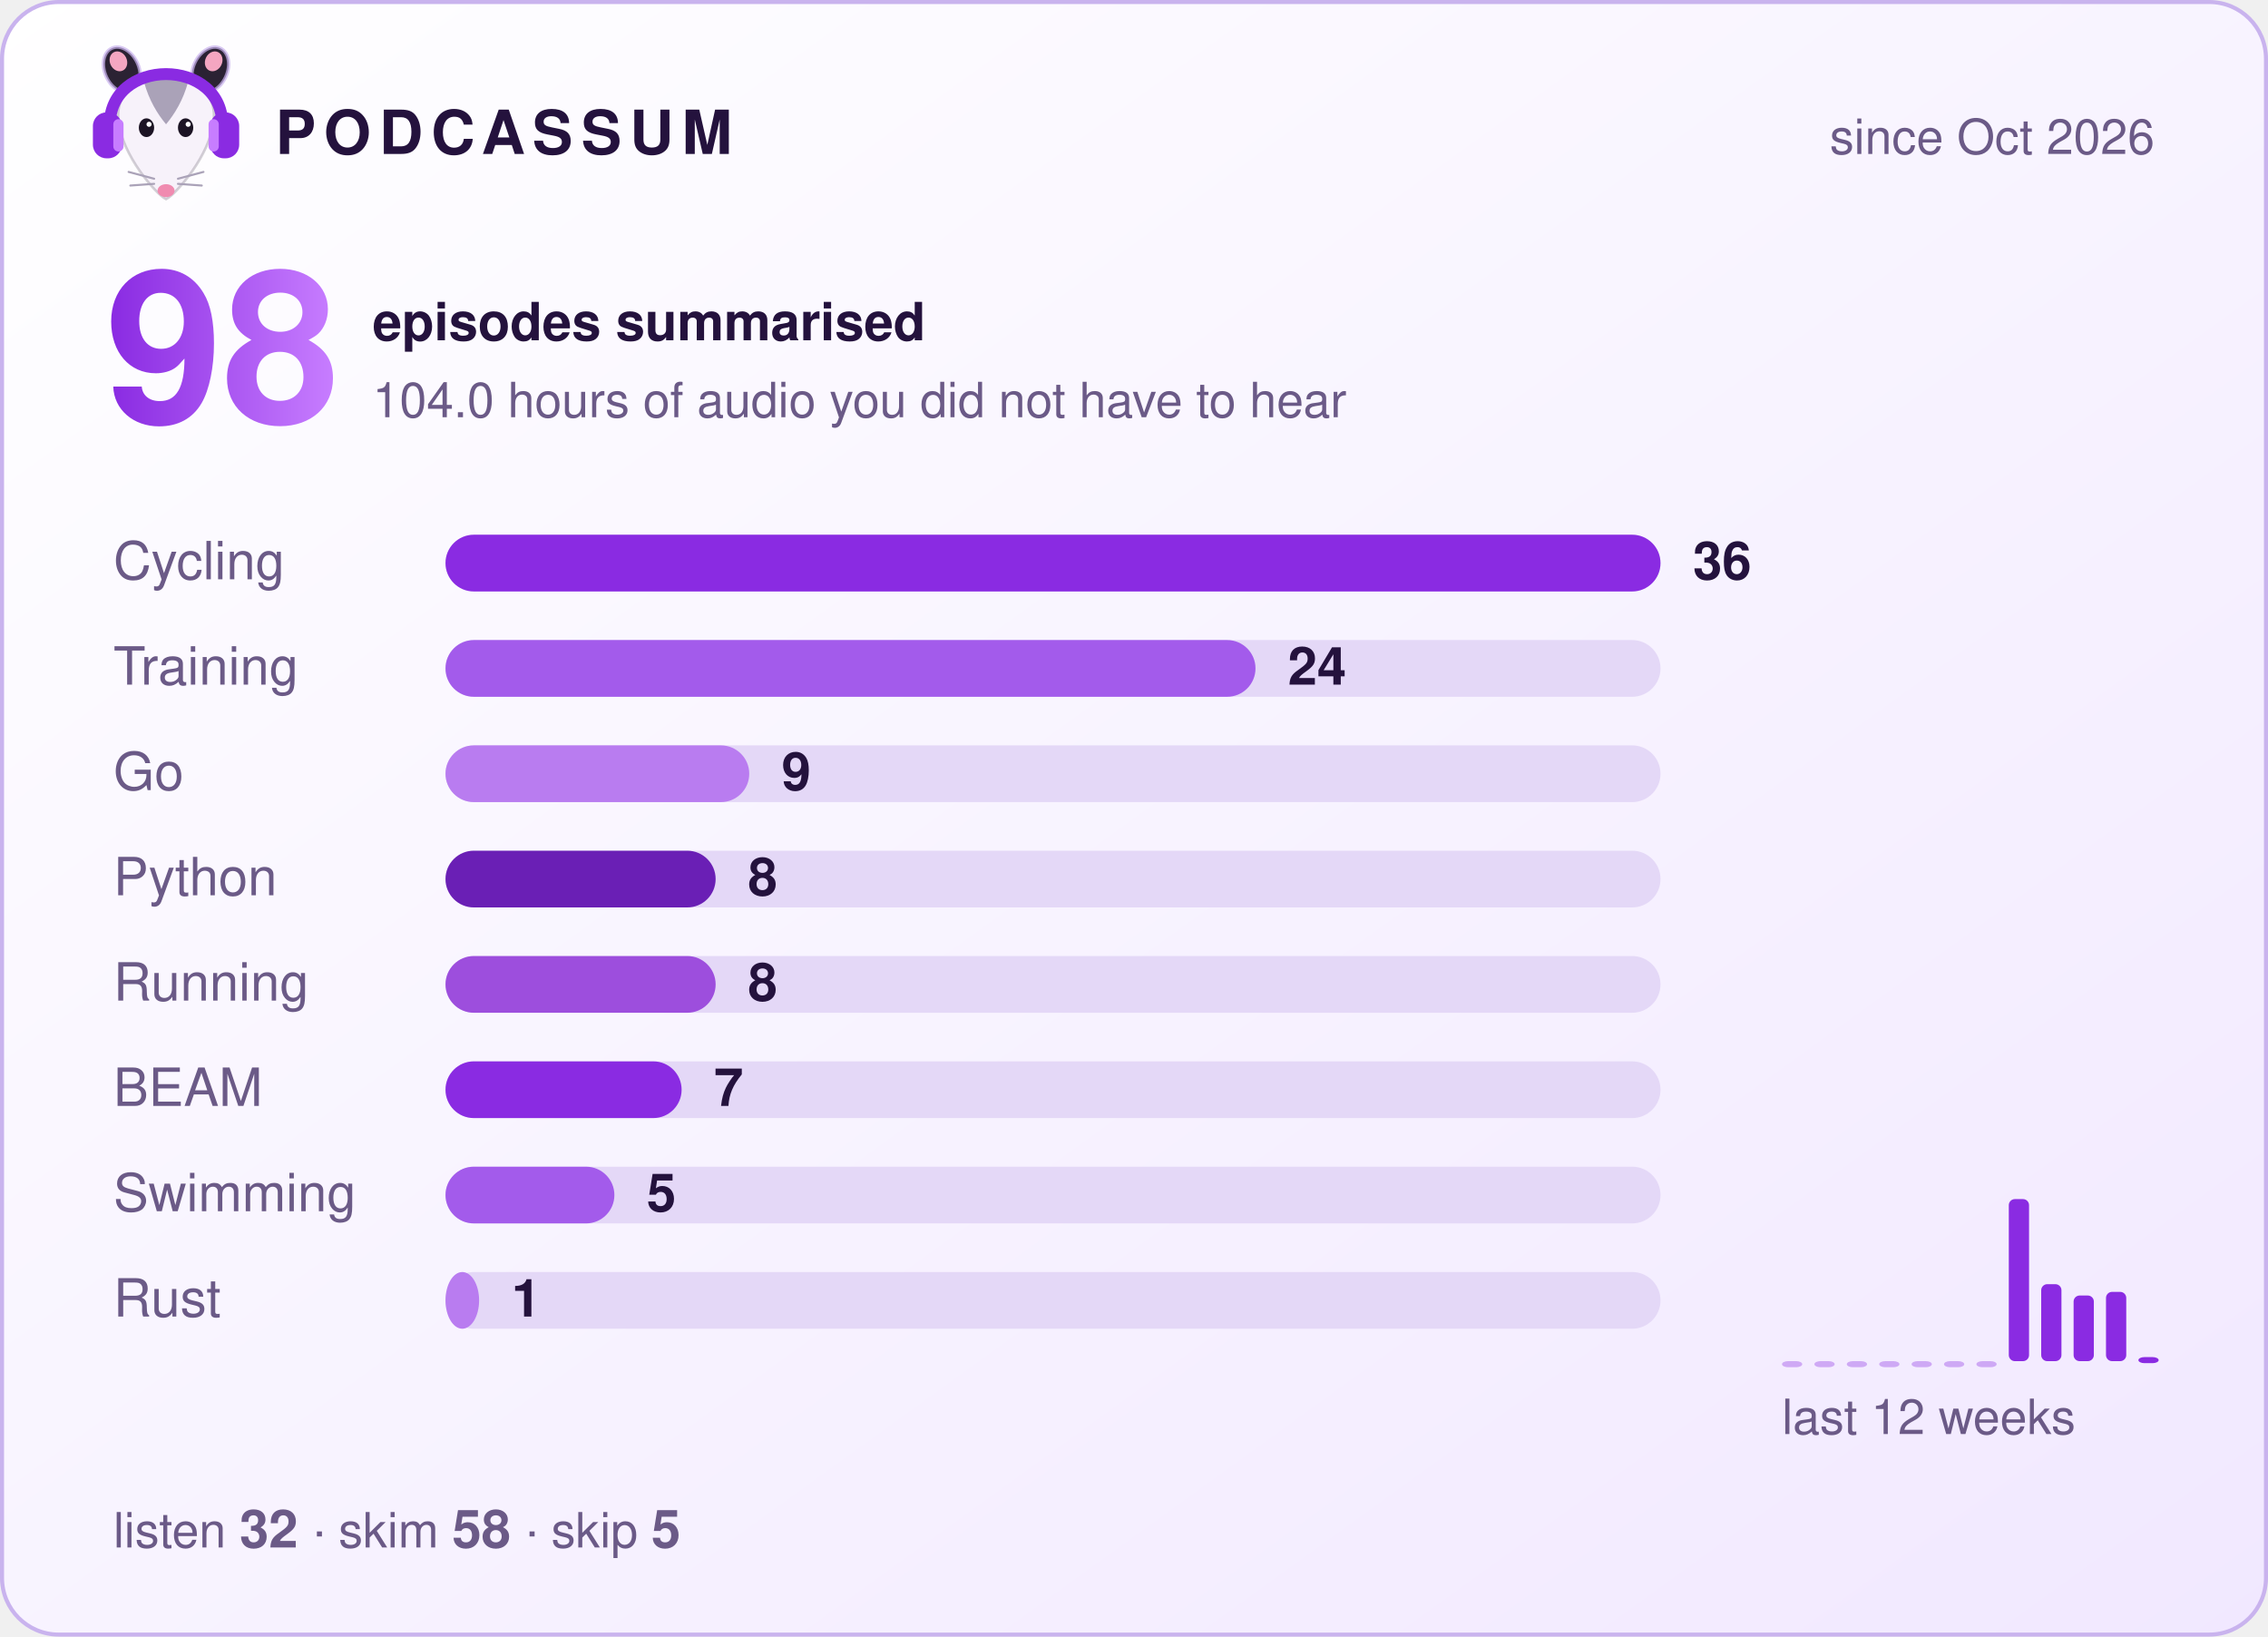
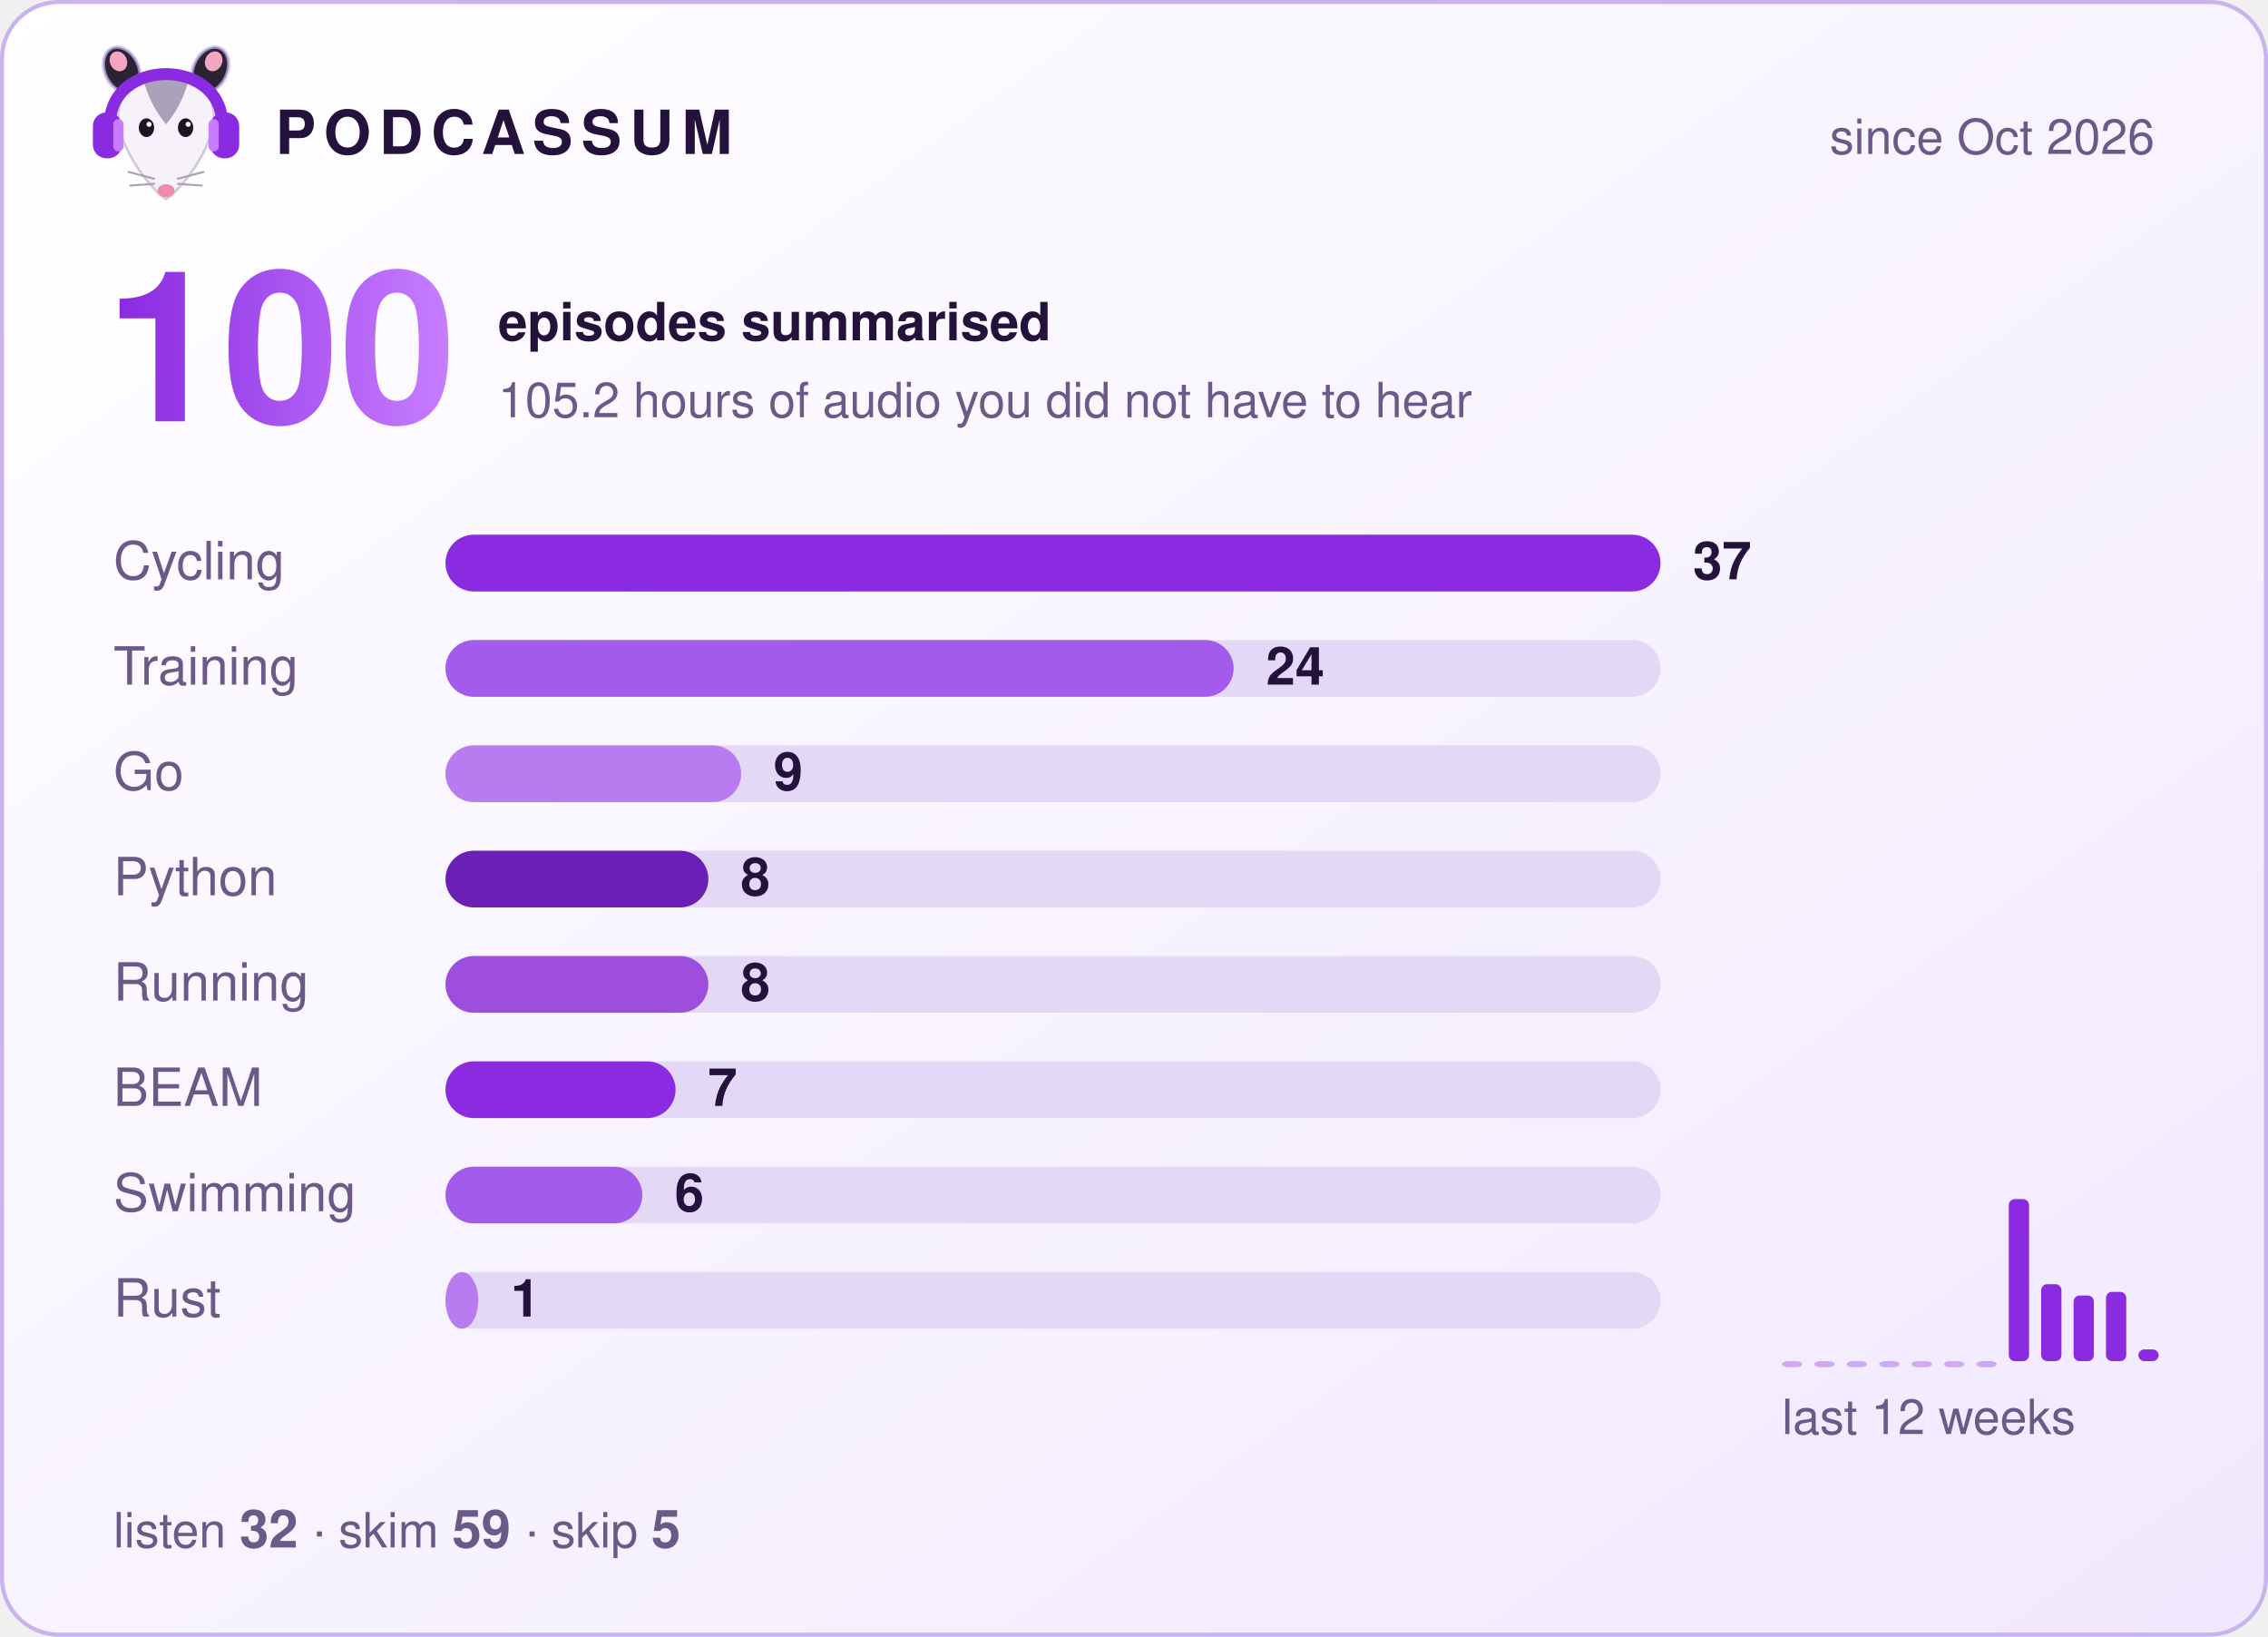
- <svg xmlns="http://www.w3.org/2000/svg" width="560" height="404" viewBox="0 0 560 404" role="img" aria-label="Podcassum: 98 episodes summarised">
+ <svg xmlns="http://www.w3.org/2000/svg" width="560" height="404" viewBox="0 0 560 404" role="img" aria-label="Podcassum: 100 episodes summarised">
  <defs>
    <linearGradient id="bg" x1="0" y1="0" x2="1" y2="1">
      <stop offset="0" stop-color="#ffffff" />
      <stop offset="1" stop-color="#f1e8ff" />
    </linearGradient>
    <linearGradient id="num" x1="0" y1="0" x2="1" y2="0">
      <stop offset="0" stop-color="#8A2BE2" />
      <stop offset="1" stop-color="#C77DFF" />
    </linearGradient>
  </defs>
  <style>
  text { font-family: -apple-system, "Segoe UI", Helvetica, Arial, sans-serif; fill: #24123d; }
  .title { font-size: 15px; font-weight: 700; letter-spacing: 2px; }
  .dim { font-size: 12px; fill: #6b5a87; }
  .big { font-size: 52px; font-weight: 800; fill: url(#num); }
  .label { font-size: 13px; fill: #6b5a87; }
  .count { font-size: 13px; font-weight: 700; }
  .bar { transform-box: fill-box; transform-origin: left; animation: grow 0.9s cubic-bezier(.2,.8,.2,1) both; }
  @keyframes grow { from { transform: scaleX(0); } to { transform: scaleX(1); } }
</style>
  <rect x="0.5" y="0.5" width="559" height="403" rx="14" fill="url(#bg)" stroke="#c9b3ee" />
  <g transform="translate(20,8) scale(0.42)">
    <ellipse cx="24" cy="22" rx="10" ry="14" transform="rotate(-25 24 22)" fill="#2b2233" stroke="#C9B3EE" stroke-opacity=".7" stroke-width="2" />
    <ellipse cx="76" cy="22" rx="10" ry="14" transform="rotate(25 76 22)" fill="#2b2233" stroke="#C9B3EE" stroke-opacity=".7" stroke-width="2" />
    <ellipse cx="22" cy="17" rx="5" ry="6" transform="rotate(-25 22 17)" fill="#f4a6c1" />
    <ellipse cx="78" cy="17" rx="5" ry="6" transform="rotate(25 78 17)" fill="#f4a6c1" />
    <path d="M50 98 C44 95 24 72 22 52 C20 34 35 26 50 26 C65 26 80 34 78 52 C76 72 56 95 50 98 Z" fill="#f7f2fa" stroke="#2b2233" stroke-opacity=".2" stroke-width="1.5" />
    <path d="M37 29 C43 24 57 24 63 29 C60 40 55 48 50 54 C45 48 40 40 37 29 Z" fill="#aaa2b8" />
    <ellipse cx="38.5" cy="56" rx="4.5" ry="5.5" fill="#1c1424" />
    <ellipse cx="61.5" cy="56" rx="4.5" ry="5.5" fill="#1c1424" />
    <circle cx="40" cy="54" r="1.5" fill="#fff" />
    <circle cx="63" cy="54" r="1.5" fill="#fff" />
    <ellipse cx="50" cy="93" rx="5" ry="3.8" fill="#f08bb0" />
    <g stroke="#aaa2b8" stroke-width="1.2" stroke-linecap="round">
      <path d="M43 86 L28 82 M43 89 L29 90 M57 86 L72 82 M57 89 L71 90" />
    </g>
    <path d="M17 56 C15 14 85 14 83 56" fill="none" stroke="#8A2BE2" stroke-width="7" stroke-linecap="round" />
    <rect x="7" y="47" width="17" height="27" rx="8" fill="#8A2BE2" />
    <rect x="76" y="47" width="17" height="27" rx="8" fill="#8A2BE2" />
    <rect x="19" y="51" width="6" height="19" rx="3" fill="#C77DFF" />
    <rect x="75" y="51" width="6" height="19" rx="3" fill="#C77DFF" />
  </g>
  <text x="68" y="38" class="title">PODCASSUM</text>
  <text x="532" y="38" class="dim" text-anchor="end">since Oct 2026</text>
-   <text x="26" y="104" class="big">98</text>
-   <text x="92" y="84" class="count">episodes summarised</text>
-   <text x="92" y="103" class="dim">104.0 hours of audio you did not have to hear</text>
+   <text x="26" y="104" class="big">100</text>
+   <text x="123" y="84" class="count">episodes summarised</text>
+   <text x="123" y="103" class="dim">105.2 hours of audio you did not have to hear</text>
  <text x="28" y="143" class="label">Cycling</text>
  <rect x="110" y="132" width="300" height="14" rx="7" fill="#e4d8f7" />
  <rect x="110" y="132" width="300.0" height="14" rx="7" fill="#8A2BE2" class="bar" style="animation-delay:0.00s" />
-   <text x="418.0" y="143" class="count">36</text>
+   <text x="418.0" y="143" class="count">37</text>
  <text x="28" y="169" class="label">Training</text>
  <rect x="110" y="158" width="300" height="14" rx="7" fill="#e4d8f7" />
-   <rect x="110" y="158" width="200.0" height="14" rx="7" fill="#A35BEB" class="bar" style="animation-delay:0.15s" />
-   <text x="318.0" y="169" class="count">24</text>
+   <rect x="110" y="158" width="194.6" height="14" rx="7" fill="#A35BEB" class="bar" style="animation-delay:0.15s" />
+   <text x="312.6" y="169" class="count">24</text>
  <text x="28" y="195" class="label">Go</text>
  <rect x="110" y="184" width="300" height="14" rx="7" fill="#e4d8f7" />
-   <rect x="110" y="184" width="75.0" height="14" rx="7" fill="#B97CF0" class="bar" style="animation-delay:0.30s" />
-   <text x="193.0" y="195" class="count">9</text>
+   <rect x="110" y="184" width="73.0" height="14" rx="7" fill="#B97CF0" class="bar" style="animation-delay:0.30s" />
+   <text x="191.0" y="195" class="count">9</text>
  <text x="28" y="221" class="label">Python</text>
  <rect x="110" y="210" width="300" height="14" rx="7" fill="#e4d8f7" />
-   <rect x="110" y="210" width="66.7" height="14" rx="7" fill="#6A1FB5" class="bar" style="animation-delay:0.45s" />
-   <text x="184.7" y="221" class="count">8</text>
+   <rect x="110" y="210" width="64.9" height="14" rx="7" fill="#6A1FB5" class="bar" style="animation-delay:0.45s" />
+   <text x="182.9" y="221" class="count">8</text>
  <text x="28" y="247" class="label">Running</text>
  <rect x="110" y="236" width="300" height="14" rx="7" fill="#e4d8f7" />
-   <rect x="110" y="236" width="66.7" height="14" rx="7" fill="#9D4EDD" class="bar" style="animation-delay:0.60s" />
-   <text x="184.7" y="247" class="count">8</text>
+   <rect x="110" y="236" width="64.9" height="14" rx="7" fill="#9D4EDD" class="bar" style="animation-delay:0.60s" />
+   <text x="182.9" y="247" class="count">8</text>
  <text x="28" y="273" class="label">BEAM</text>
  <rect x="110" y="262" width="300" height="14" rx="7" fill="#e4d8f7" />
-   <rect x="110" y="262" width="58.3" height="14" rx="7" fill="#8A2BE2" class="bar" style="animation-delay:0.75s" />
-   <text x="176.3" y="273" class="count">7</text>
+   <rect x="110" y="262" width="56.8" height="14" rx="7" fill="#8A2BE2" class="bar" style="animation-delay:0.75s" />
+   <text x="174.8" y="273" class="count">7</text>
  <text x="28" y="299" class="label">Swimming</text>
  <rect x="110" y="288" width="300" height="14" rx="7" fill="#e4d8f7" />
-   <rect x="110" y="288" width="41.7" height="14" rx="7" fill="#A35BEB" class="bar" style="animation-delay:0.90s" />
-   <text x="159.7" y="299" class="count">5</text>
+   <rect x="110" y="288" width="48.6" height="14" rx="7" fill="#A35BEB" class="bar" style="animation-delay:0.90s" />
+   <text x="166.6" y="299" class="count">6</text>
  <text x="28" y="325" class="label">Rust</text>
  <rect x="110" y="314" width="300" height="14" rx="7" fill="#e4d8f7" />
-   <rect x="110" y="314" width="8.3" height="14" rx="7" fill="#B97CF0" class="bar" style="animation-delay:1.05s" />
-   <text x="126.3" y="325" class="count">1</text>
+   <rect x="110" y="314" width="8.1" height="14" rx="7" fill="#B97CF0" class="bar" style="animation-delay:1.05s" />
+   <text x="126.1" y="325" class="count">1</text>
  <rect x="440" y="336.0" width="5" height="1.5" rx="1.5" fill="#8A2BE2" opacity="0.35" />
  <rect x="448" y="336.0" width="5" height="1.5" rx="1.5" fill="#8A2BE2" opacity="0.35" />
  <rect x="456" y="336.0" width="5" height="1.5" rx="1.5" fill="#8A2BE2" opacity="0.35" />
  <rect x="464" y="336.0" width="5" height="1.5" rx="1.5" fill="#8A2BE2" opacity="0.35" />
  <rect x="472" y="336.0" width="5" height="1.5" rx="1.5" fill="#8A2BE2" opacity="0.35" />
  <rect x="480" y="336.0" width="5" height="1.5" rx="1.5" fill="#8A2BE2" opacity="0.35" />
  <rect x="488" y="336.0" width="5" height="1.5" rx="1.5" fill="#8A2BE2" opacity="0.35" />
  <rect x="496" y="296.0" width="5" height="40.0" rx="1.5" fill="#8A2BE2" opacity="1" />
  <rect x="504" y="317.0" width="5" height="19.0" rx="1.5" fill="#8A2BE2" opacity="1" />
  <rect x="512" y="319.8" width="5" height="16.2" rx="1.5" fill="#8A2BE2" opacity="1" />
  <rect x="520" y="318.9" width="5" height="17.1" rx="1.5" fill="#8A2BE2" opacity="1" />
-   <rect x="528" y="335.0" width="5" height="1.5" rx="1.5" fill="#8A2BE2" opacity="1" />
+   <rect x="528" y="333.1" width="5" height="2.9" rx="1.5" fill="#8A2BE2" opacity="1" />
  <text x="440" y="354" class="dim">last 12 weeks</text>
-   <text x="28" y="382" class="dim">listen <tspan class="count">32</tspan>  ·  skim <tspan class="count">58</tspan>  ·  skip <tspan class="count">5</tspan>
+   <text x="28" y="382" class="dim">listen <tspan class="count">32</tspan>  ·  skim <tspan class="count">59</tspan>  ·  skip <tspan class="count">5</tspan>
  </text>
</svg>
